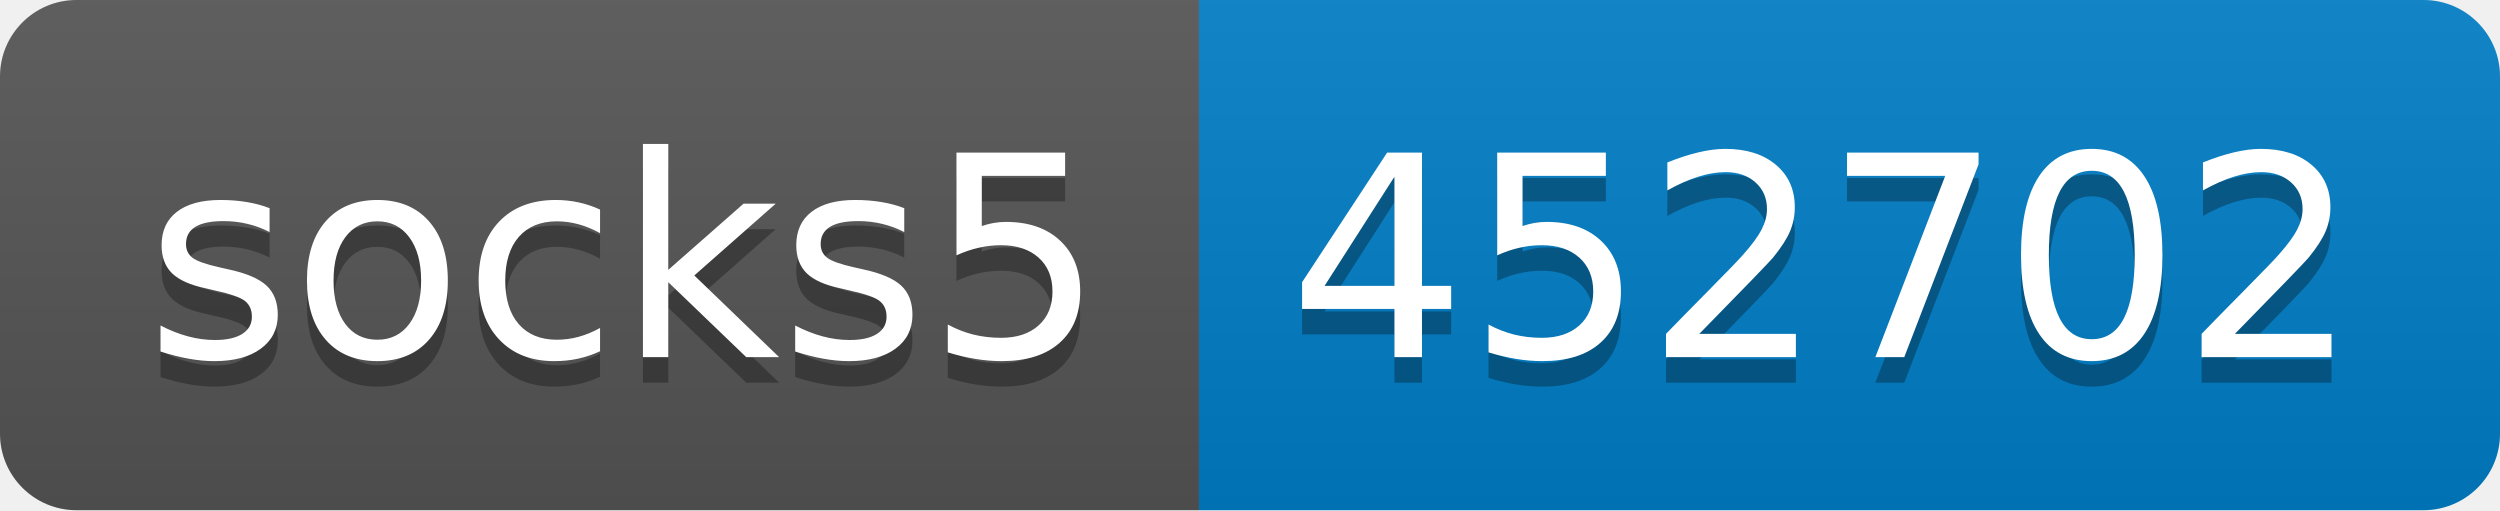
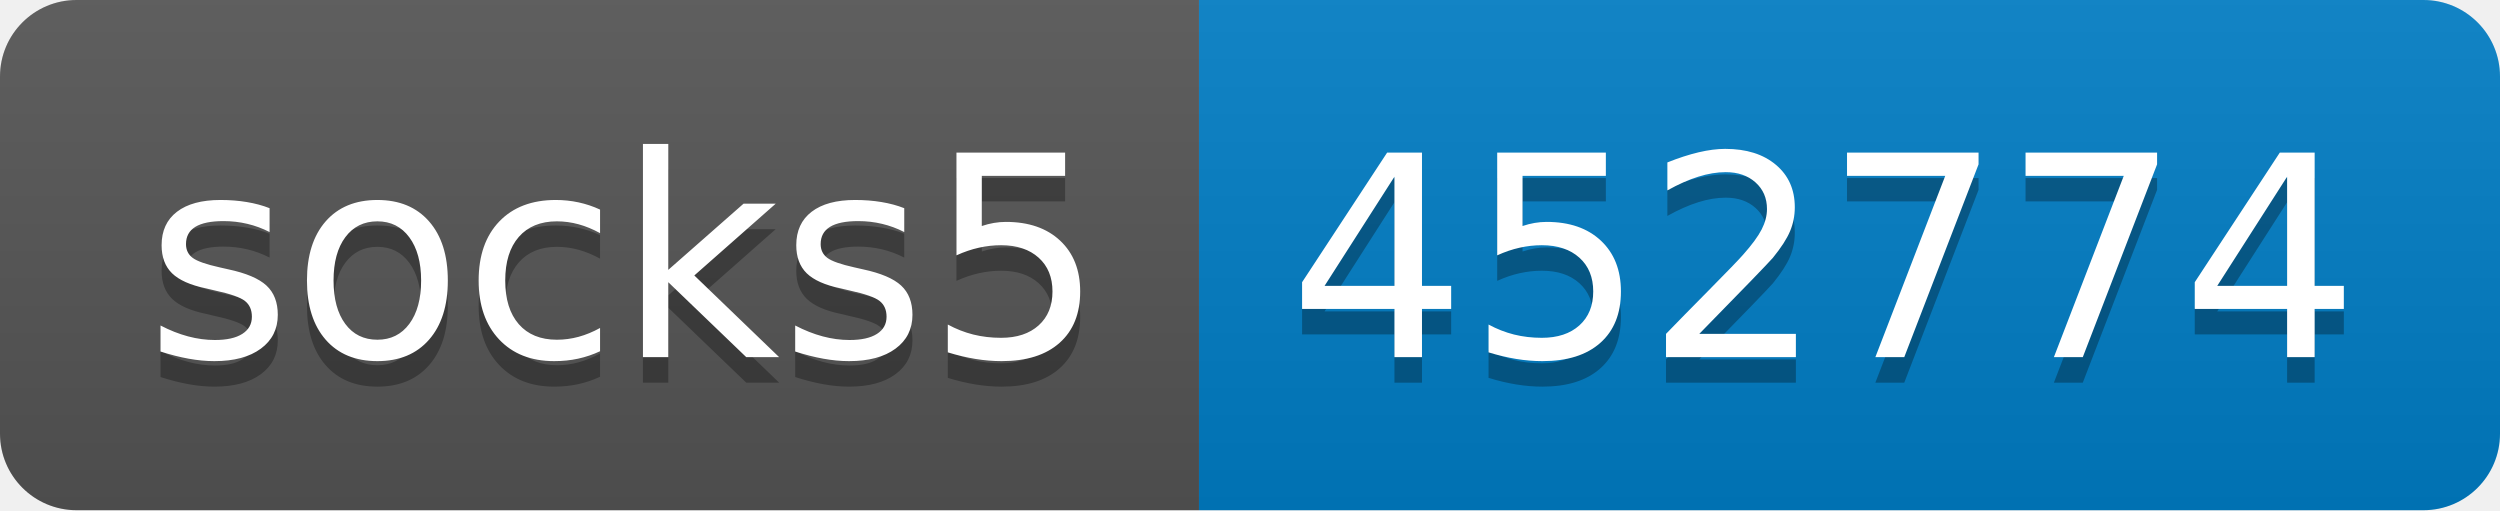
- <svg xmlns="http://www.w3.org/2000/svg" width="98" height="20" role="img" aria-label="socks5: 452702">
+ <svg xmlns="http://www.w3.org/2000/svg" width="98" height="20" role="img" aria-label="socks5: 452774">
  <linearGradient id="s" x2="0" y2="100%">
    <stop offset="0" stop-color="#bbb" stop-opacity=".1" />
    <stop offset="1" stop-opacity=".1" />
  </linearGradient>
  <clipPath id="r">
    <rect width="98" height="20" rx="3" fill="#fff" />
  </clipPath>
  <g clip-path="url(#r)">
    <rect width="47" height="20" fill="#555" />
    <rect x="47" width="51" height="20" fill="#007ec6" />
    <rect width="98" height="20" fill="url(#s)" />
  </g>
  <g fill="#fff" text-anchor="middle" font-family="Verdana,Geneva,DejaVu Sans,sans-serif" text-rendering="geometricPrecision" font-size="110">
    <text aria-hidden="true" x="245" y="150" fill="#010101" fill-opacity=".3" transform="scale(.1)" textLength="370">socks5</text>
    <text x="245" y="140" transform="scale(.1)" fill="#fff" textLength="370">socks5</text>
-     <text aria-hidden="true" x="715" y="150" fill="#010101" fill-opacity=".3" transform="scale(.1)" textLength="410">452702</text>
-     <text x="715" y="140" transform="scale(.1)" fill="#fff" textLength="410">452702</text>
+     <text aria-hidden="true" x="715" y="150" fill="#010101" fill-opacity=".3" transform="scale(.1)" textLength="410">452774</text>
+     <text x="715" y="140" transform="scale(.1)" fill="#fff" textLength="410">452774</text>
  </g>
</svg>
